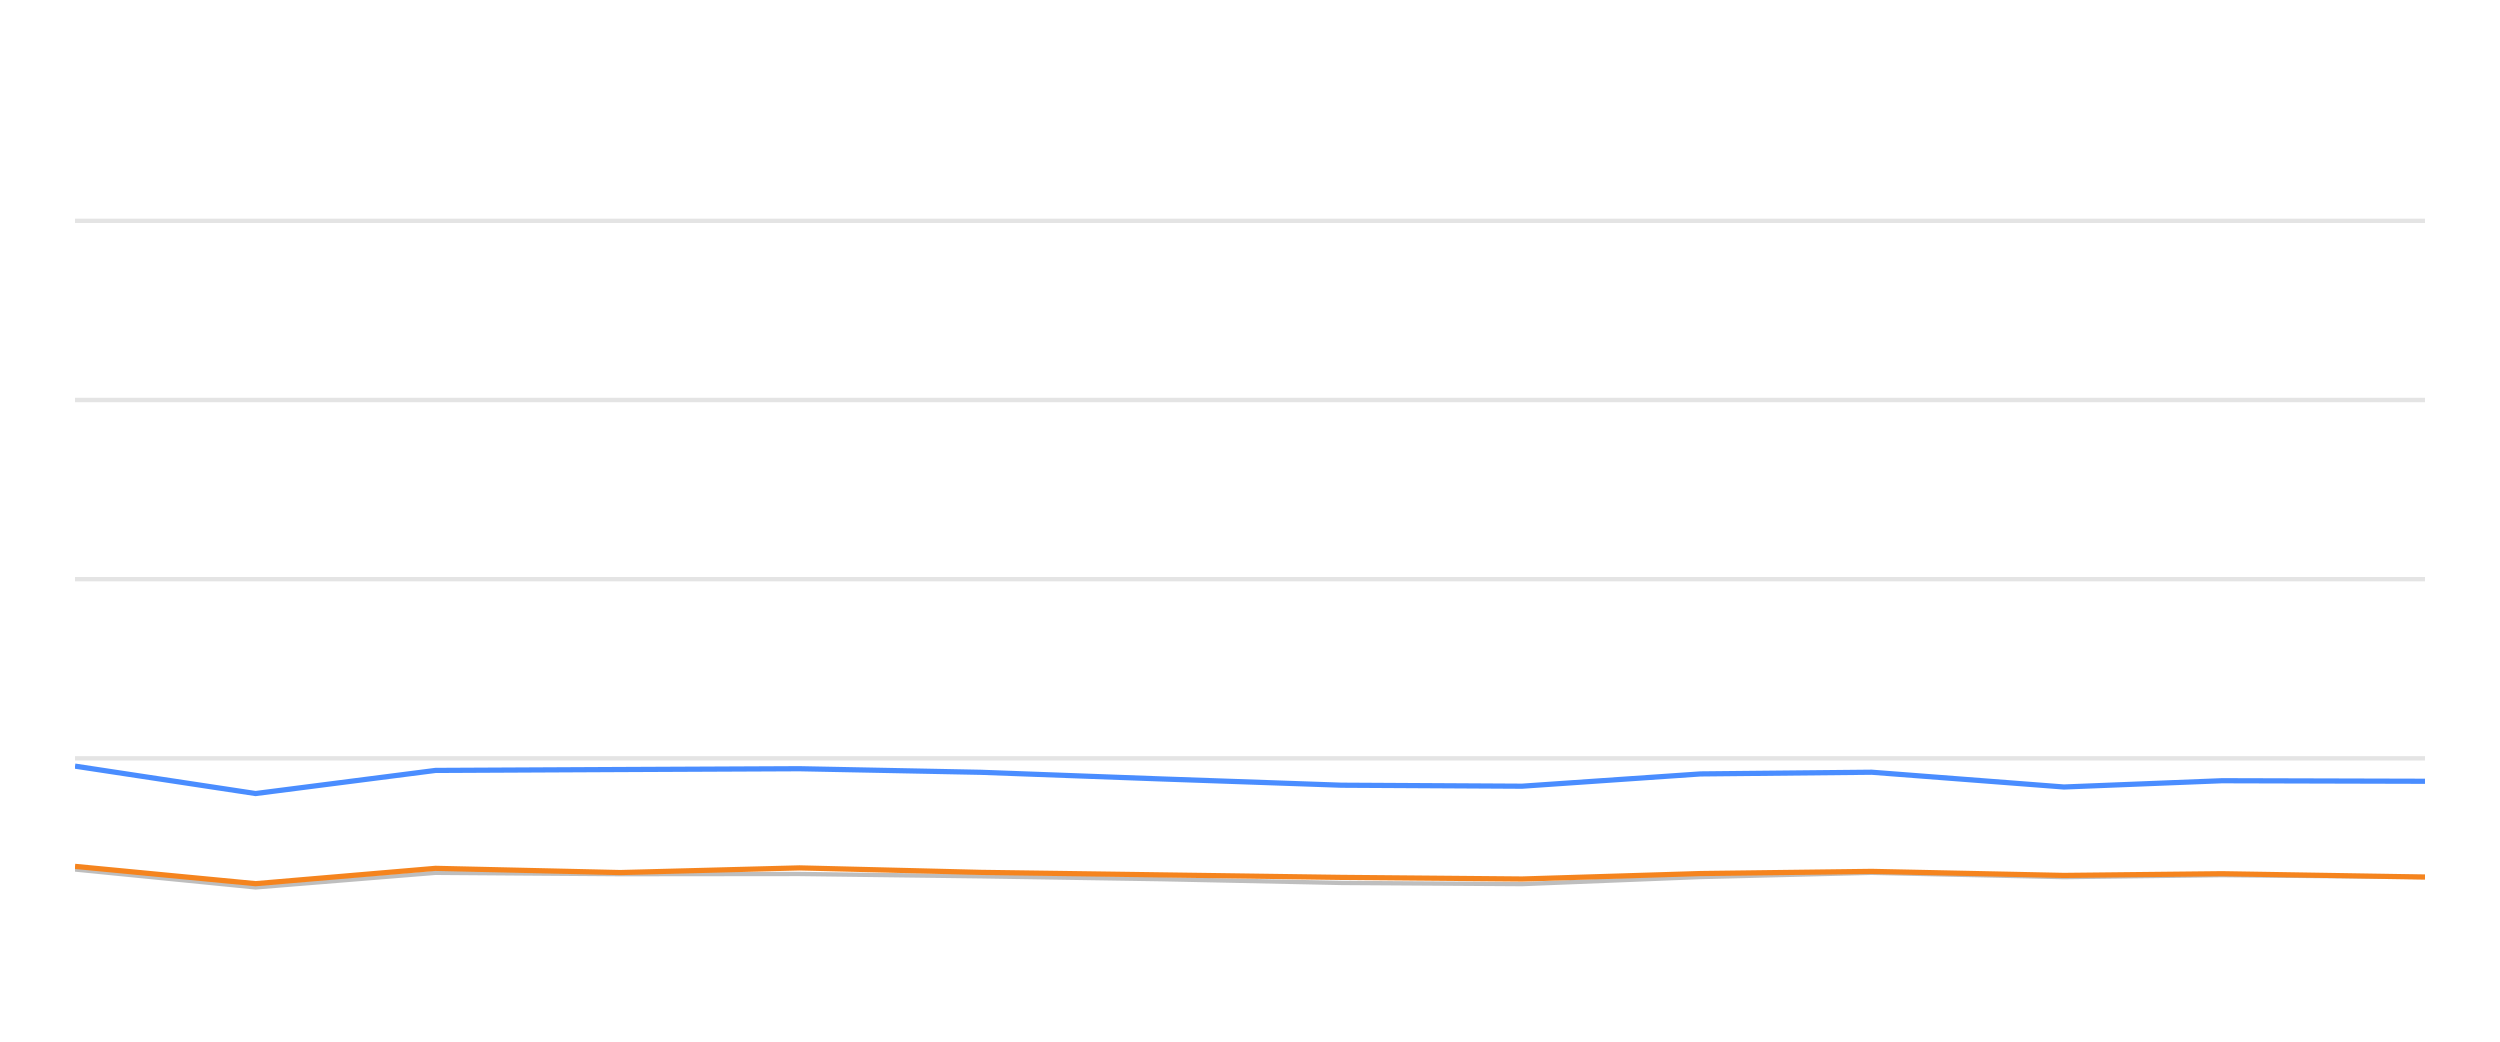
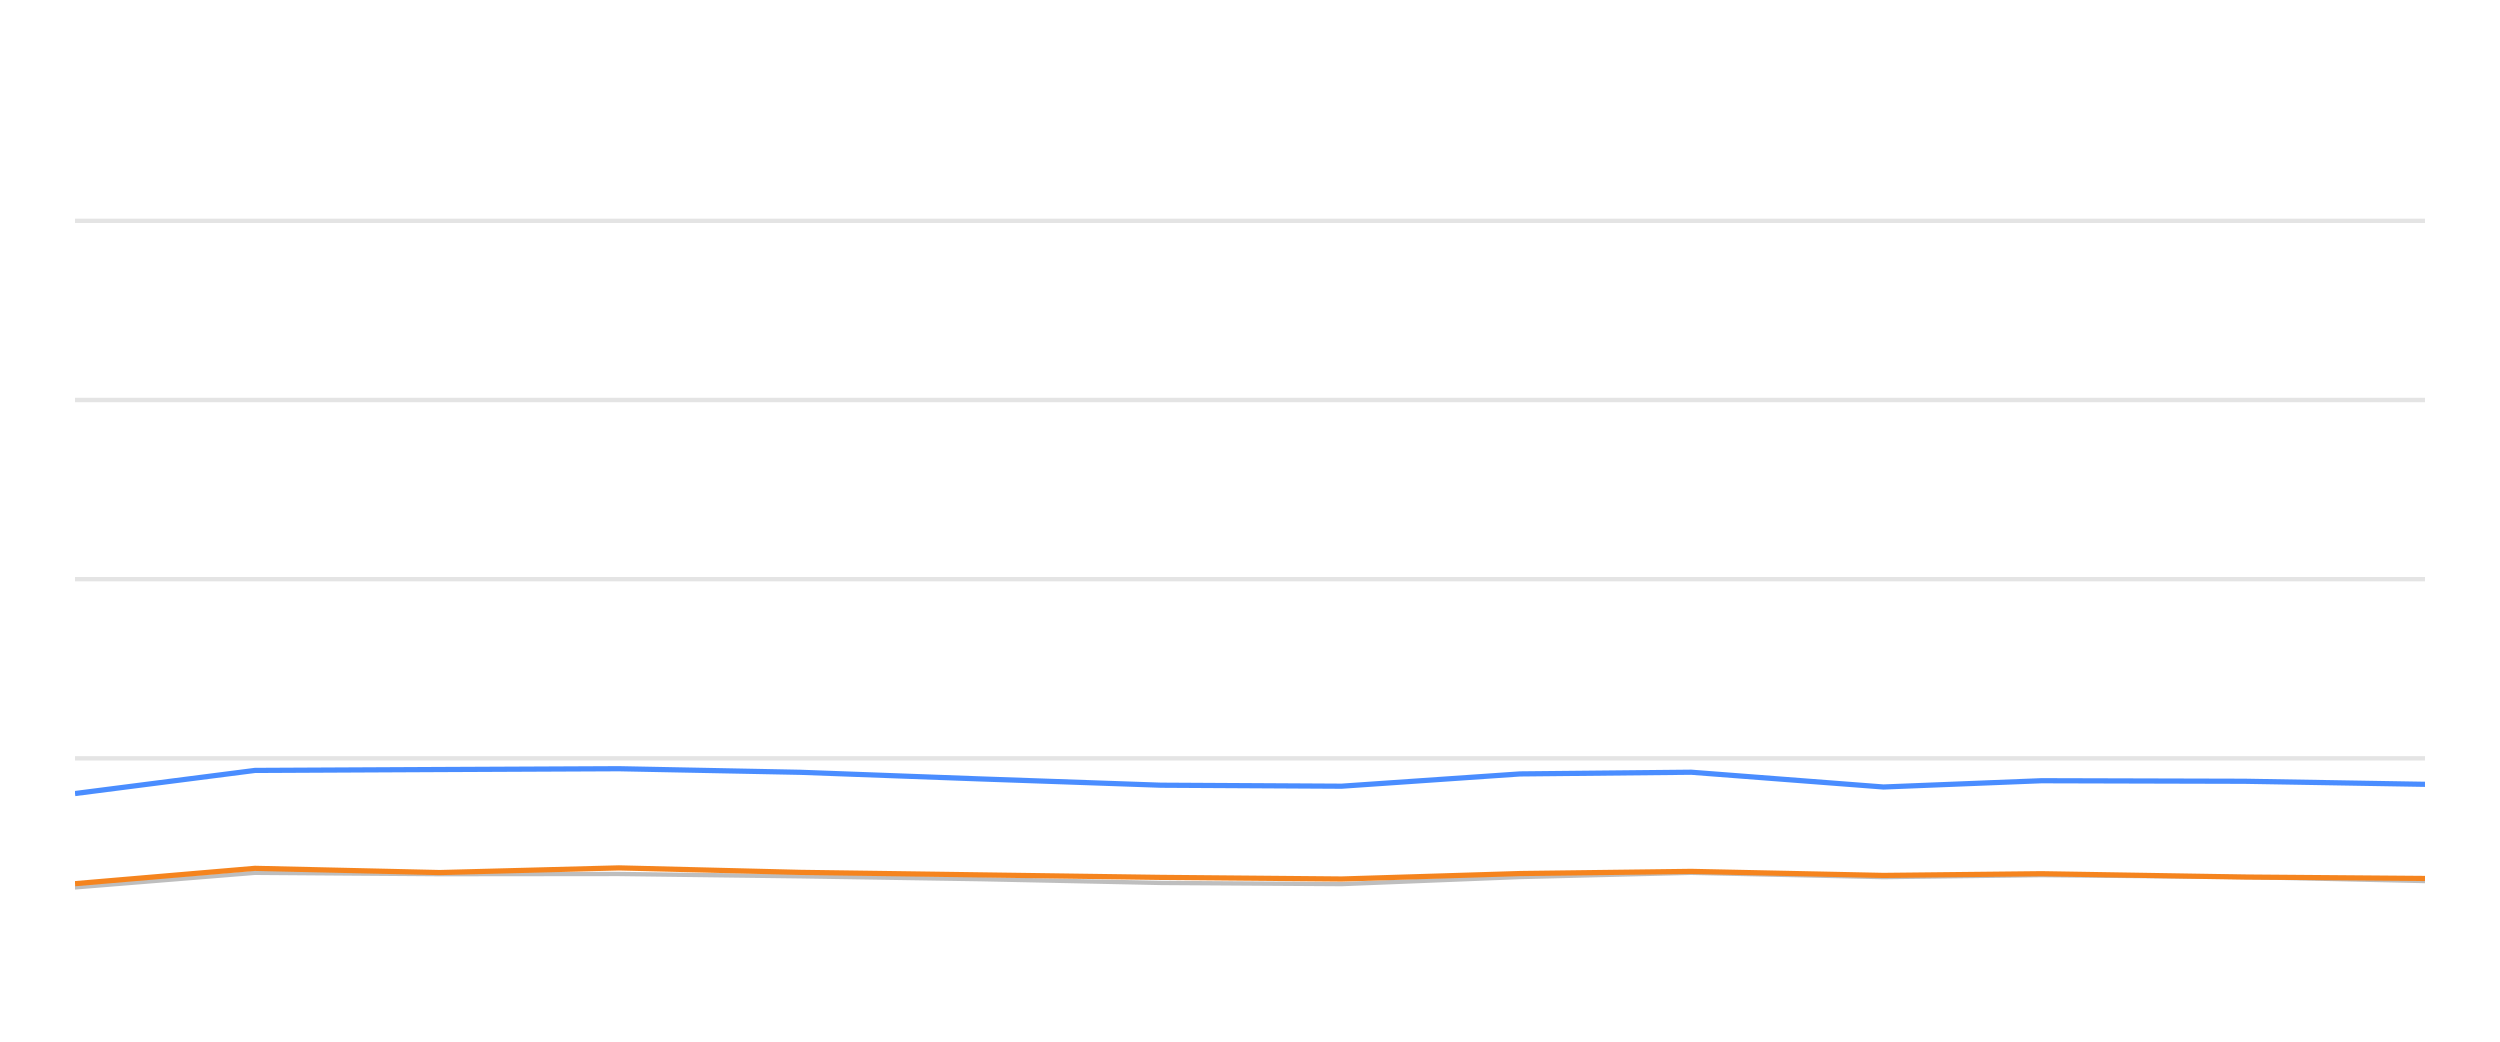
<svg xmlns="http://www.w3.org/2000/svg" width="288pt" height="120pt" viewBox="0 0 288 120" version="1.1">
  <defs>
    <style type="text/css">*{stroke-linejoin: round; stroke-linecap: butt}</style>
  </defs>
  <g id="figure_1">
    <g id="patch_1">
      <path d="M 0 120  L 288 120  L 288 0  L 0 0  L 0 120  z " style="fill: none; opacity: 0" />
    </g>
    <g id="axes_1">
      <g id="patch_2">
        <path d="M 8.64 108  L 279.36 108  L 279.36 4.8  L 8.64 4.8  L 8.64 108  z " style="fill: none" />
      </g>
      <g id="matplotlib.axis_1" />
      <g id="matplotlib.axis_2" />
      <g id="line2d_1">
-         <path d="M 8.64 87.36  L 279.36 87.36  " clip-path="url(#p8abb3780fb)" style="fill: none; stroke: #b2b2b2; stroke-opacity: 0.35; stroke-width: 0.5; stroke-linecap: square" />
+         <path d="M 8.64 87.36  L 279.36 87.36  " clip-path="url(#p00431f7ff5)" style="fill: none; stroke: #b2b2b2; stroke-opacity: 0.35; stroke-width: 0.5; stroke-linecap: square" />
      </g>
      <g id="line2d_2">
-         <path d="M 8.64 66.72  L 279.36 66.72  " clip-path="url(#p8abb3780fb)" style="fill: none; stroke: #b2b2b2; stroke-opacity: 0.35; stroke-width: 0.5; stroke-linecap: square" />
+         <path d="M 8.64 66.72  L 279.36 66.72  " clip-path="url(#p00431f7ff5)" style="fill: none; stroke: #b2b2b2; stroke-opacity: 0.35; stroke-width: 0.5; stroke-linecap: square" />
      </g>
      <g id="line2d_3">
-         <path d="M 8.64 46.08  L 279.36 46.08  " clip-path="url(#p8abb3780fb)" style="fill: none; stroke: #b2b2b2; stroke-opacity: 0.35; stroke-width: 0.5; stroke-linecap: square" />
+         <path d="M 8.64 46.08  L 279.36 46.08  " clip-path="url(#p00431f7ff5)" style="fill: none; stroke: #b2b2b2; stroke-opacity: 0.35; stroke-width: 0.5; stroke-linecap: square" />
      </g>
      <g id="line2d_4">
-         <path d="M 8.64 25.44  L 279.36 25.44  " clip-path="url(#p8abb3780fb)" style="fill: none; stroke: #b2b2b2; stroke-opacity: 0.35; stroke-width: 0.5; stroke-linecap: square" />
+         <path d="M 8.64 25.44  L 279.36 25.44  " clip-path="url(#p00431f7ff5)" style="fill: none; stroke: #b2b2b2; stroke-opacity: 0.35; stroke-width: 0.5; stroke-linecap: square" />
      </g>
      <g id="line2d_5">
-         <path d="M 8.64 100.167  L 29.442 102.231  L 50.166 100.549  L 71.455 100.704  L 92.096 100.683  L 113.028 100.951  L 133.797 101.282  L 154.535 101.715  L 175.342 101.849  L 195.905 101.034  L 215.619 100.549  L 237.767 101.044  L 255.966 100.817  L 279.36 101.034  " clip-path="url(#p8abb3780fb)" style="fill: none; stroke: #bebebe; stroke-width: 0.5; stroke-linecap: round" />
+         <path d="M 8.64 102.231  L 29.365 100.549  L 50.655 100.704  L 71.297 100.683  L 92.23 100.951  L 113.001 101.282  L 133.74 101.715  L 154.548 101.849  L 175.111 101.034  L 194.827 100.549  L 216.976 101.044  L 235.176 100.817  L 258.571 101.034  L 279.36 101.498  " clip-path="url(#p00431f7ff5)" style="fill: none; stroke: #bebebe; stroke-width: 0.5; stroke-linecap: round" />
      </g>
      <g id="line2d_6">
-         <path d="M 8.64 88.258  L 29.442 91.416  L 50.166 88.753  L 71.455 88.65  L 92.096 88.557  L 113.028 88.97  L 133.797 89.734  L 154.535 90.456  L 175.342 90.57  L 195.905 89.156  L 215.619 88.96  L 237.767 90.662  L 255.966 89.94  L 279.36 90.002  " clip-path="url(#p8abb3780fb)" style="fill: none; stroke: #4a8dff; stroke-width: 0.6" />
+         <path d="M 8.64 91.416  L 29.365 88.753  L 50.655 88.65  L 71.297 88.557  L 92.23 88.97  L 113.001 89.734  L 133.74 90.456  L 154.548 90.57  L 175.111 89.156  L 194.827 88.96  L 216.976 90.662  L 235.176 89.94  L 258.571 90.002  L 279.36 90.353  " clip-path="url(#p00431f7ff5)" style="fill: none; stroke: #4a8dff; stroke-width: 0.6" />
      </g>
      <g id="line2d_7">
-         <path d="M 8.64 99.806  L 29.442 101.798  L 50.166 100.033  L 71.455 100.518  L 92.096 99.981  L 113.028 100.497  L 133.797 100.786  L 154.535 101.075  L 175.342 101.261  L 195.905 100.632  L 215.619 100.384  L 237.767 100.848  L 255.966 100.652  L 279.36 101.034  " clip-path="url(#p8abb3780fb)" style="fill: none; stroke: #f5841e; stroke-width: 0.6" />
+         <path d="M 8.64 101.798  L 29.365 100.033  L 50.655 100.518  L 71.297 99.981  L 92.23 100.497  L 113.001 100.786  L 133.74 101.075  L 154.548 101.261  L 175.111 100.632  L 194.827 100.384  L 216.976 100.848  L 235.176 100.652  L 258.571 101.034  L 279.36 101.199  " clip-path="url(#p00431f7ff5)" style="fill: none; stroke: #f5841e; stroke-width: 0.6" />
      </g>
    </g>
  </g>
  <defs>
-     <clipPath id="p8abb3780fb">
+     <clipPath id="p00431f7ff5">
      <rect x="8.64" y="4.8" width="270.72" height="103.2" />
    </clipPath>
  </defs>
</svg>
